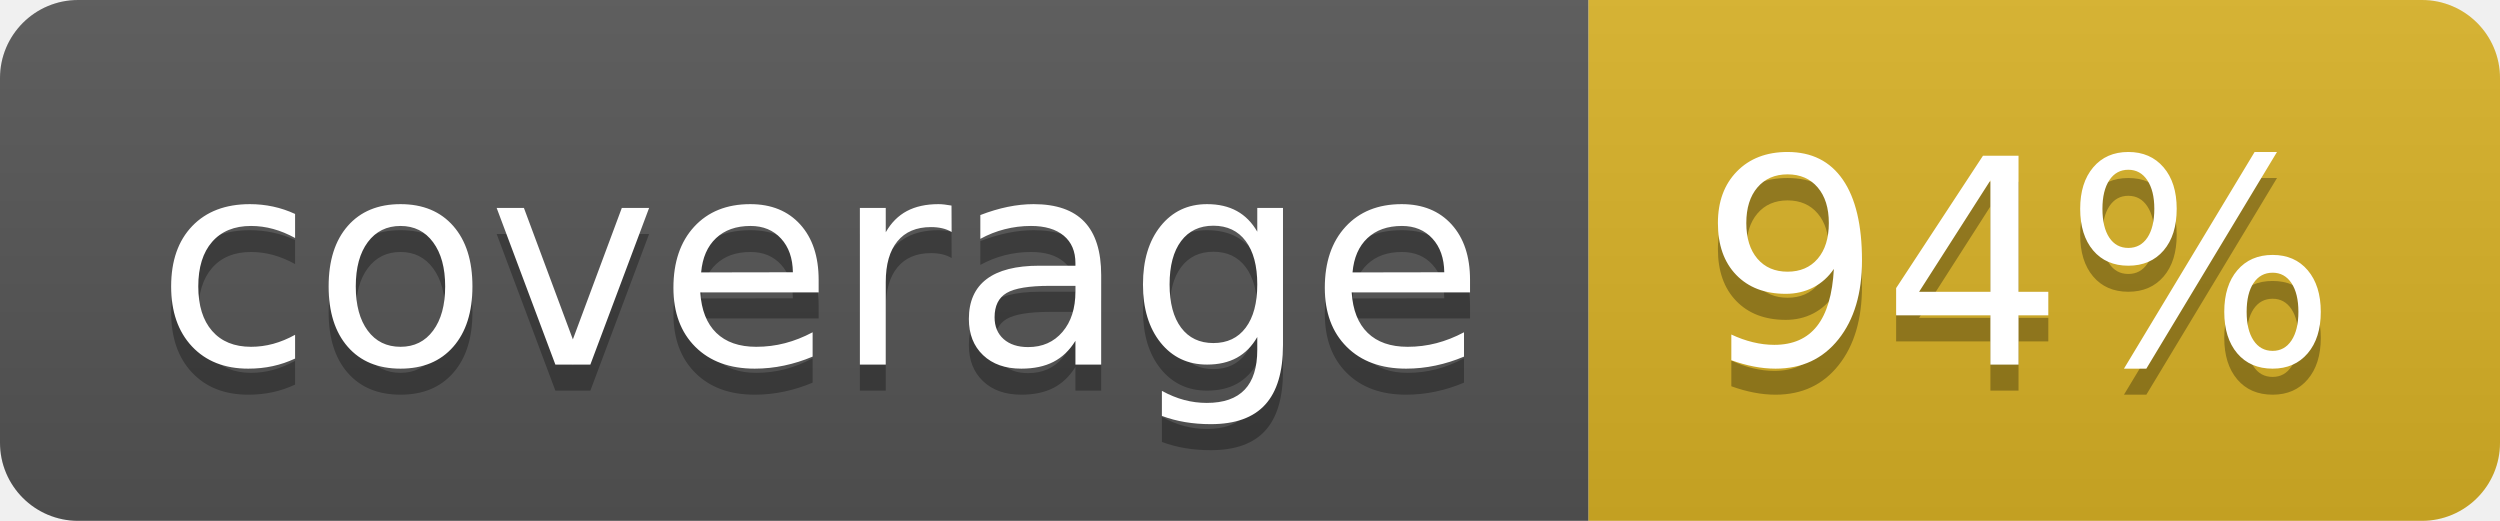
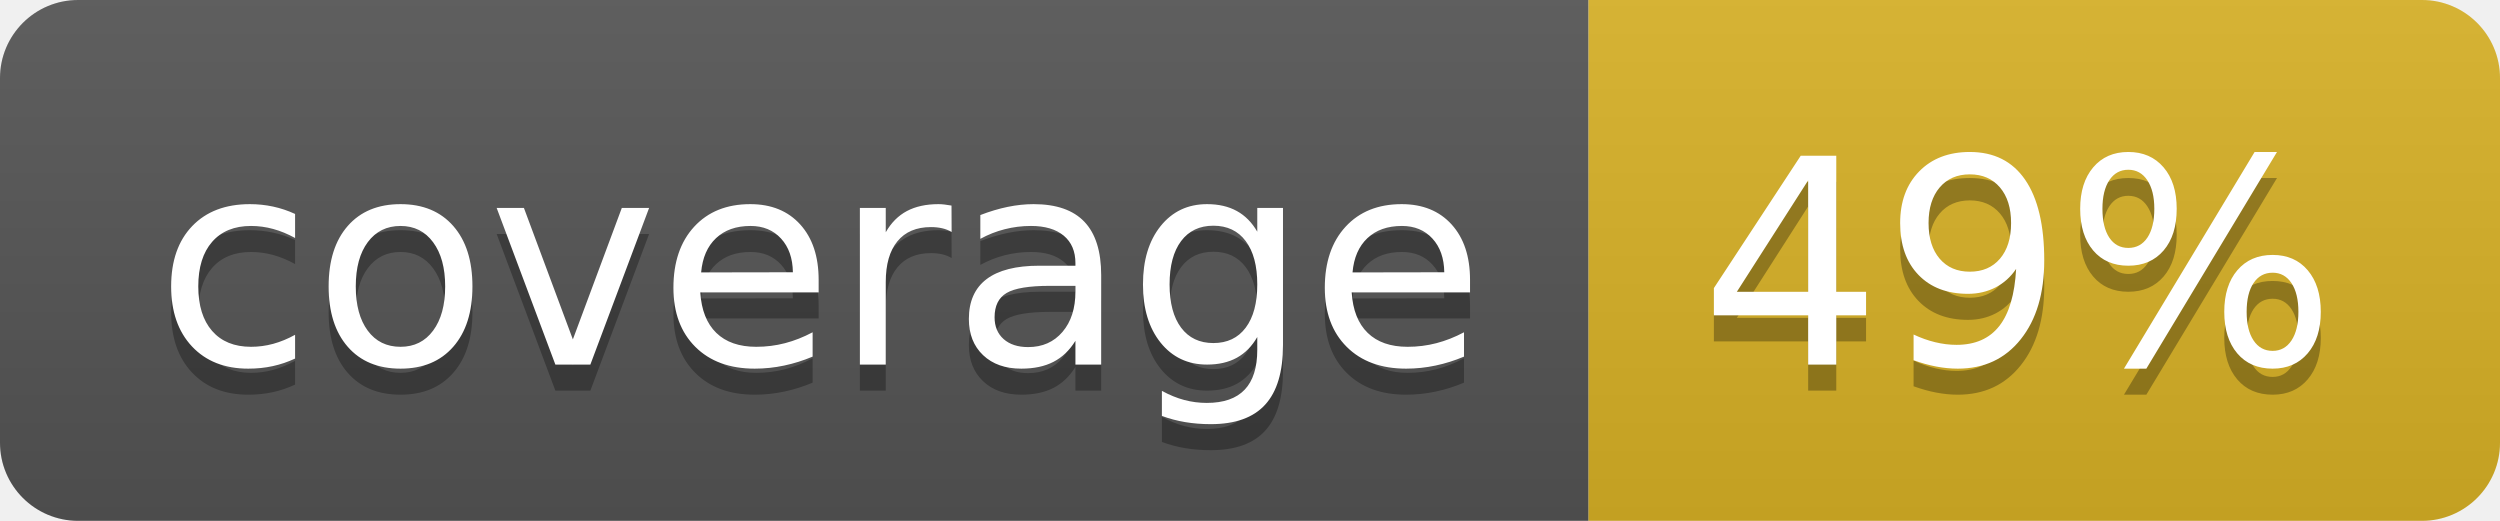
<svg xmlns="http://www.w3.org/2000/svg" width="96" height="20">
  <linearGradient id="b" x2="0" y2="100%">
    <stop offset="0" stop-color="#bbb" stop-opacity=".1" />
    <stop offset="1" stop-opacity=".1" />
  </linearGradient>
  <clipPath id="a">
    <rect width="96" height="20" rx="3" fill="#fff" />
  </clipPath>
  <g clip-path="url(#a)">
    <path fill="#555" d="M0 0h61v20H0z" />
    <path fill="#D9B226" d="M61 0h35v20H61z" />
    <path fill="url(#b)" d="M0 0h96v20H0z" />
  </g>
  <g fill="#fff" text-anchor="middle" font-family="DejaVu Sans,Verdana,Geneva,sans-serif" font-size="110">
    <text x="315" y="150" fill="#010101" fill-opacity=".3" transform="scale(.1)" textLength="510">coverage</text>
    <text x="315" y="140" transform="scale(.1)" textLength="510">coverage</text>
-     <text x="775" y="150" fill="#010101" fill-opacity=".3" transform="scale(.1)" textLength="250">94%</text>
-     <text x="775" y="140" transform="scale(.1)" textLength="250">94%</text>
+     <text x="775" y="150" fill="#010101" fill-opacity=".3" transform="scale(.1)" textLength="250">49%</text>
+     <text x="775" y="140" transform="scale(.1)" textLength="250">49%</text>
  </g>
</svg>
